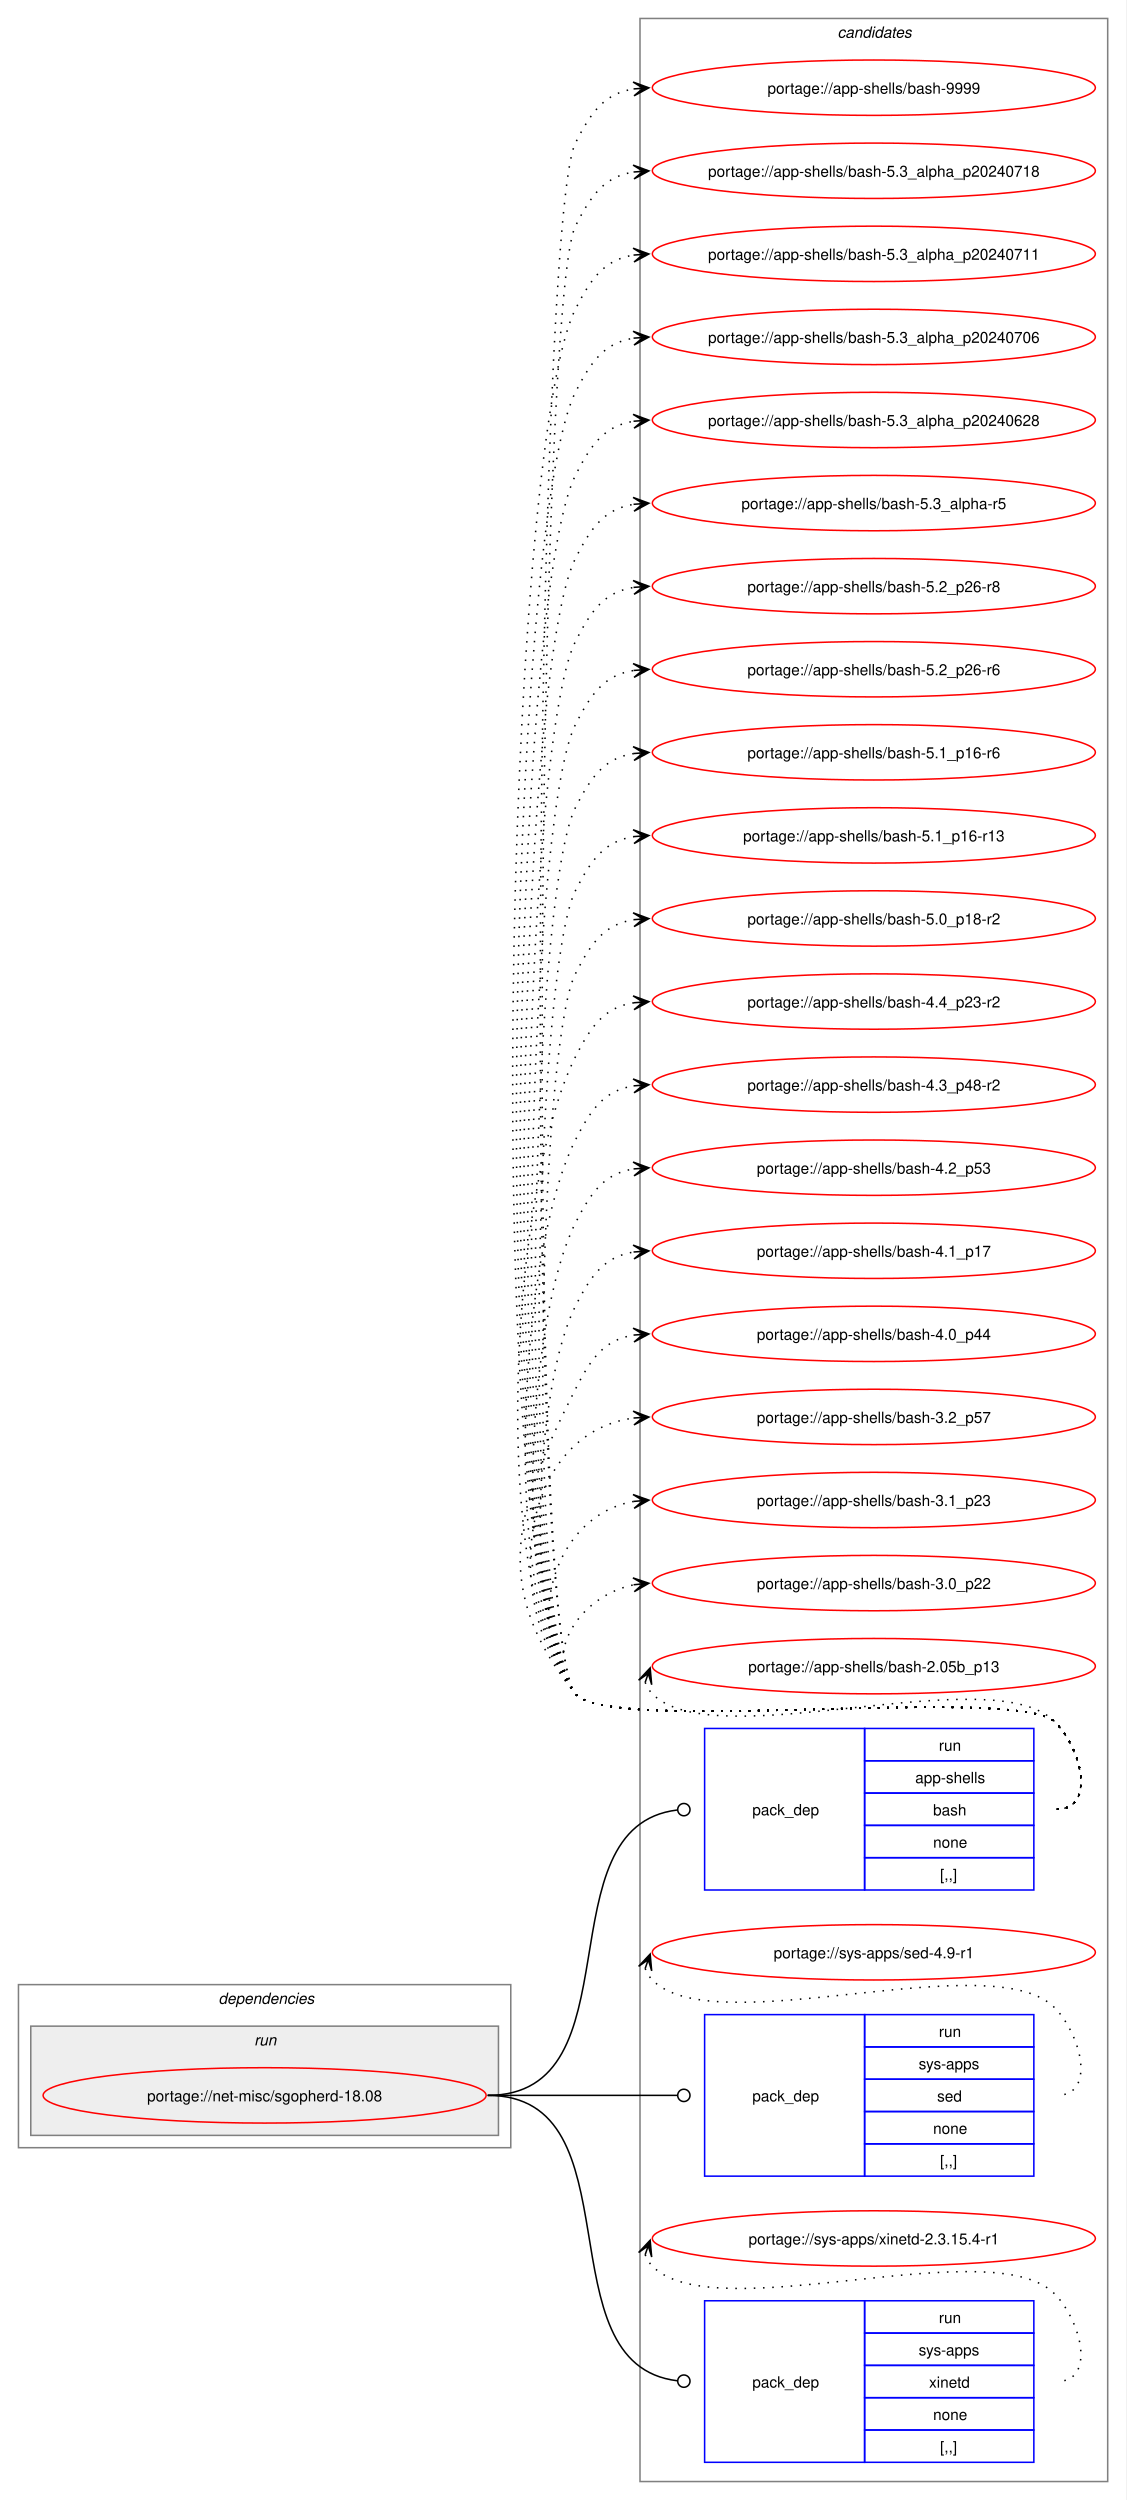
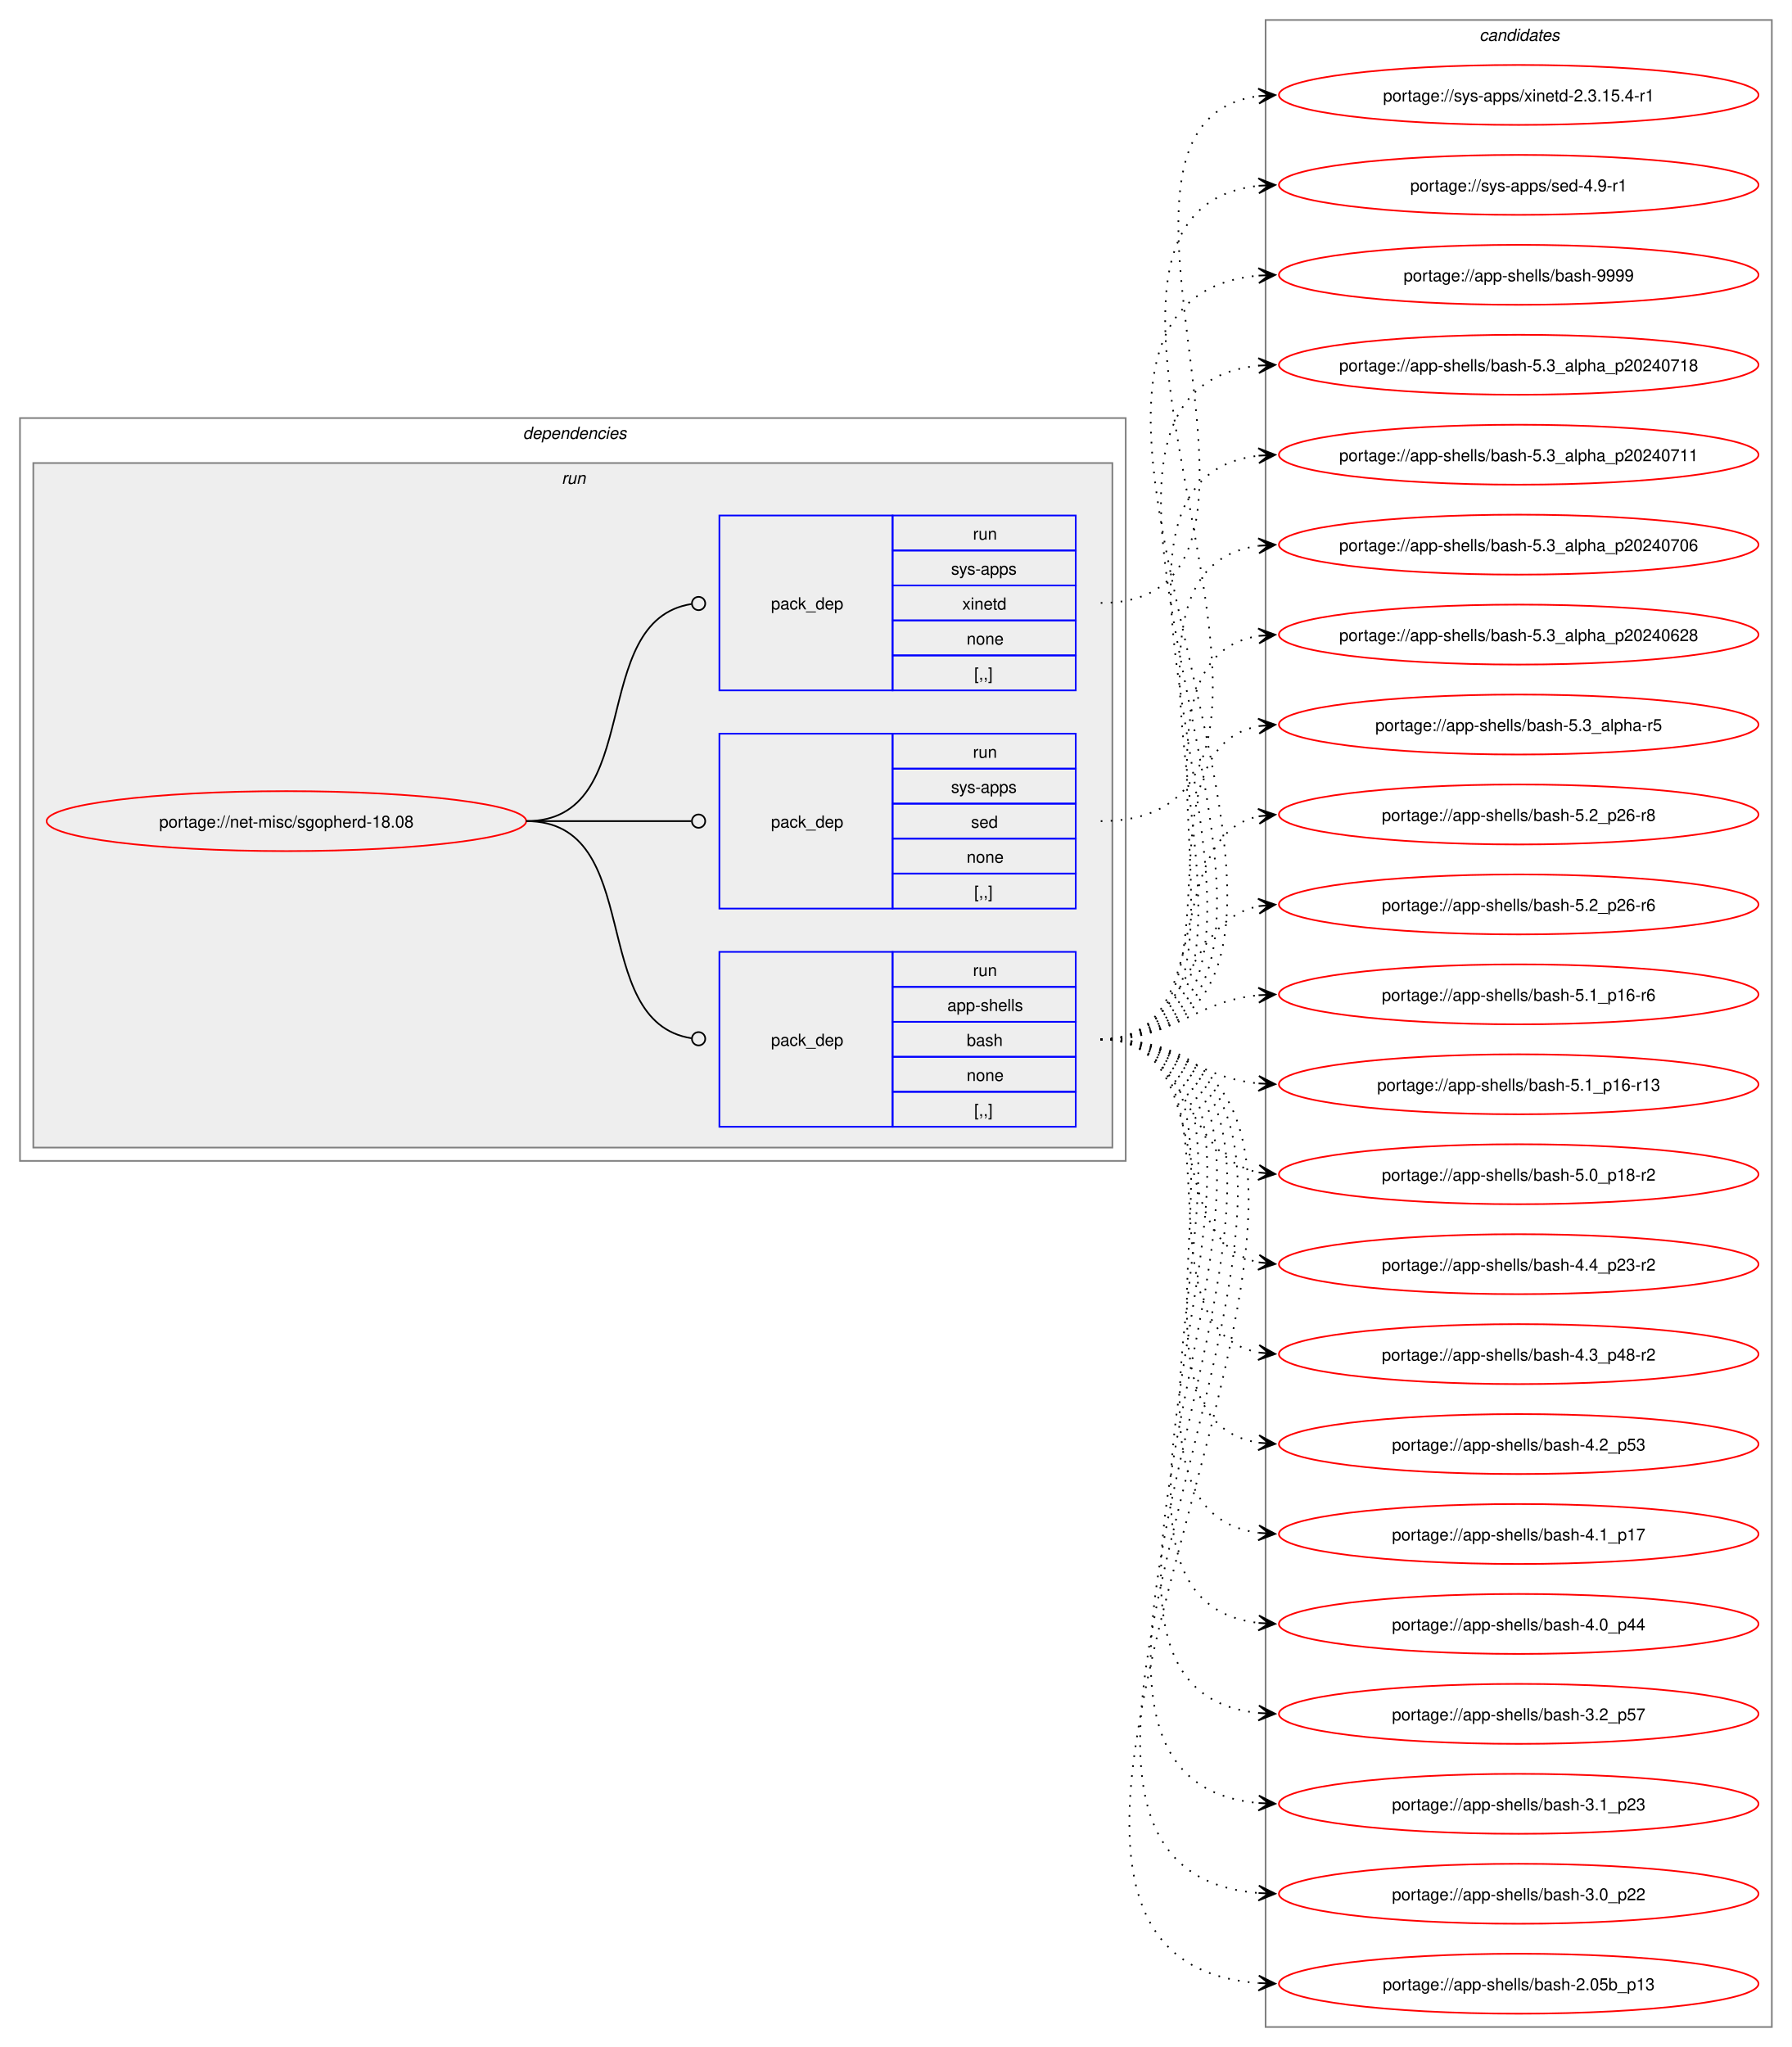
- <svg xmlns="http://www.w3.org/2000/svg" xmlns:xlink="http://www.w3.org/1999/xlink" width="732pt" height="1625pt" viewBox="0.00 0.00 732.00 1625.00">
-   <g id="graph0" class="graph" transform="scale(1 1) rotate(0) translate(4 1621)">
-     <polygon fill="white" stroke="none" points="-4,4 -4,-1621 728,-1621 728,4 -4,4" />
+ <svg xmlns="http://www.w3.org/2000/svg" xmlns:xlink="http://www.w3.org/1999/xlink" width="1076pt" height="1229pt" viewBox="0.00 0.00 1076.00 1229.00">
+   <g id="graph0" class="graph" transform="scale(1 1) rotate(0) translate(4 1225)">
+     <polygon fill="white" stroke="none" points="-4,4 -4,-1225 1072,-1225 1072,4 -4,4" />
+     <g id="clust2" class="cluster">
+       <polygon fill="none" stroke="gray" points="8,-528 8,-974 672,-974 672,-528 8,-528" />
+       <text text-anchor="start" x="310" y="-961.5" font-family="Helvetica,sans-Serif" font-style="italic" font-size="10.00">dependencies</text>
+     </g>
+     <g id="clust5" class="cluster">
+       <polygon fill="#eeeeee" stroke="gray" points="16,-536 16,-947 664,-947 664,-536 16,-536" />
+       <text text-anchor="start" x="333.25" y="-934.5" font-family="Helvetica,sans-Serif" font-style="italic" font-size="10.00">run</text>
+     </g>
    <g id="clust9" class="cluster">
-       <polygon fill="none" stroke="gray" points="412,-8 412,-1609 716,-1609 716,-8 412,-8" />
-       <text text-anchor="start" x="540.38" y="-1596.5" font-family="Helvetica,sans-Serif" font-style="italic" font-size="10.00">candidates</text>
-     </g>
-     <g id="clust2" class="cluster">
-       <polygon fill="none" stroke="gray" points="8,-225 8,-331 328,-331 328,-225 8,-225" />
-       <text text-anchor="start" x="138" y="-318.5" font-family="Helvetica,sans-Serif" font-style="italic" font-size="10.00">dependencies</text>
-     </g>
-     <g id="clust5" class="cluster">
-       <polygon fill="#eeeeee" stroke="gray" points="16,-233 16,-304 320,-304 320,-233 16,-233" />
-       <text text-anchor="start" x="161.25" y="-291.5" font-family="Helvetica,sans-Serif" font-style="italic" font-size="10.00">run</text>
+       <polygon fill="none" stroke="gray" points="756,-8 756,-1213 1060,-1213 1060,-8 756,-8" />
+       <text text-anchor="start" x="884.38" y="-1200.5" font-family="Helvetica,sans-Serif" font-style="italic" font-size="10.00">candidates</text>
    </g>
    <g id="node1" class="node">
      <g id="a_node1">
        <a xlink:href="../net-misc/sgopherd-18.08.svg" xlink:title="portage://net-misc/sgopherd-18.08">
-           <ellipse fill="none" stroke="red" cx="168" cy="-259" rx="144" ry="18" />
-           <text text-anchor="middle" x="168" y="-255.12" font-family="Helvetica,sans-Serif" font-size="10.00">portage://net-misc/sgopherd-18.08</text>
+           <ellipse fill="none" stroke="red" cx="168" cy="-732" rx="144" ry="18" />
+           <text text-anchor="middle" x="168" y="-728.12" font-family="Helvetica,sans-Serif" font-size="10.00">portage://net-misc/sgopherd-18.08</text>
        </a>
      </g>
    </g>
    <g id="node2" class="node">
-       <polygon fill="none" stroke="blue" points="454,-392.5 454,-497.5 558,-497.5 558,-392.5 454,-392.5" />
-       <text text-anchor="start" x="485" y="-441.12" font-family="Helvetica,sans-Serif" font-size="10.00">pack_dep</text>
-       <polygon fill="none" stroke="blue" points="558,-476.5 558,-497.5 668,-497.5 668,-476.5 558,-476.5" />
-       <text text-anchor="start" x="606.25" y="-483" font-family="Helvetica,sans-Serif" font-size="10.00">run</text>
-       <polygon fill="none" stroke="blue" points="558,-455.5 558,-476.5 668,-476.5 668,-455.5 558,-455.5" />
-       <text text-anchor="start" x="590.88" y="-462" font-family="Helvetica,sans-Serif" font-size="10.00">app-shells</text>
-       <polygon fill="none" stroke="blue" points="558,-434.5 558,-455.5 668,-455.5 668,-434.5 558,-434.5" />
-       <text text-anchor="start" x="602.5" y="-441" font-family="Helvetica,sans-Serif" font-size="10.00">bash</text>
-       <polygon fill="none" stroke="blue" points="558,-413.5 558,-434.5 668,-434.5 668,-413.5 558,-413.5" />
-       <text text-anchor="start" x="602.5" y="-420" font-family="Helvetica,sans-Serif" font-size="10.00">none</text>
-       <polygon fill="none" stroke="blue" points="558,-392.5 558,-413.5 668,-413.5 668,-392.5 558,-392.5" />
-       <text text-anchor="start" x="607" y="-399" font-family="Helvetica,sans-Serif" font-size="10.00">[,,]</text>
+       <polygon fill="none" stroke="blue" points="428,-548.5 428,-653.5 532,-653.5 532,-548.5 428,-548.5" />
+       <text text-anchor="start" x="459" y="-597.12" font-family="Helvetica,sans-Serif" font-size="10.00">pack_dep</text>
+       <polygon fill="none" stroke="blue" points="532,-632.5 532,-653.5 642,-653.5 642,-632.5 532,-632.5" />
+       <text text-anchor="start" x="580.25" y="-639" font-family="Helvetica,sans-Serif" font-size="10.00">run</text>
+       <polygon fill="none" stroke="blue" points="532,-611.5 532,-632.5 642,-632.5 642,-611.5 532,-611.5" />
+       <text text-anchor="start" x="564.88" y="-618" font-family="Helvetica,sans-Serif" font-size="10.00">app-shells</text>
+       <polygon fill="none" stroke="blue" points="532,-590.5 532,-611.5 642,-611.5 642,-590.5 532,-590.5" />
+       <text text-anchor="start" x="576.5" y="-597" font-family="Helvetica,sans-Serif" font-size="10.00">bash</text>
+       <polygon fill="none" stroke="blue" points="532,-569.5 532,-590.5 642,-590.5 642,-569.5 532,-569.5" />
+       <text text-anchor="start" x="576.5" y="-576" font-family="Helvetica,sans-Serif" font-size="10.00">none</text>
+       <polygon fill="none" stroke="blue" points="532,-548.5 532,-569.5 642,-569.5 642,-548.5 532,-548.5" />
+       <text text-anchor="start" x="581" y="-555" font-family="Helvetica,sans-Serif" font-size="10.00">[,,]</text>
    </g>
    <g id="edge1" class="edge">
-       <path fill="none" stroke="black" d="M313,-259C411.3,-259 347.76,-433.91 436.26,-444.5" />
-       <ellipse fill="none" stroke="black" cx="440.51" cy="-444.74" rx="4" ry="4" />
+       <path fill="none" stroke="black" d="M312,-732C384.36,-732 347.86,-611.53 411.3,-601.64" />
+       <ellipse fill="none" stroke="black" cx="415.51" cy="-601.33" rx="4" ry="4" />
    </g>
    <g id="node3" class="node">
-       <polygon fill="none" stroke="blue" points="454,-206.5 454,-311.5 558,-311.5 558,-206.5 454,-206.5" />
-       <text text-anchor="start" x="485" y="-255.12" font-family="Helvetica,sans-Serif" font-size="10.00">pack_dep</text>
-       <polygon fill="none" stroke="blue" points="558,-290.5 558,-311.5 668,-311.5 668,-290.5 558,-290.5" />
-       <text text-anchor="start" x="606.25" y="-297" font-family="Helvetica,sans-Serif" font-size="10.00">run</text>
-       <polygon fill="none" stroke="blue" points="558,-269.5 558,-290.5 668,-290.5 668,-269.5 558,-269.5" />
-       <text text-anchor="start" x="593.12" y="-276" font-family="Helvetica,sans-Serif" font-size="10.00">sys-apps</text>
-       <polygon fill="none" stroke="blue" points="558,-248.5 558,-269.5 668,-269.5 668,-248.5 558,-248.5" />
-       <text text-anchor="start" x="605.12" y="-255" font-family="Helvetica,sans-Serif" font-size="10.00">sed</text>
-       <polygon fill="none" stroke="blue" points="558,-227.5 558,-248.5 668,-248.5 668,-227.5 558,-227.5" />
-       <text text-anchor="start" x="602.5" y="-234" font-family="Helvetica,sans-Serif" font-size="10.00">none</text>
-       <polygon fill="none" stroke="blue" points="558,-206.5 558,-227.5 668,-227.5 668,-206.5 558,-206.5" />
-       <text text-anchor="start" x="607" y="-213" font-family="Helvetica,sans-Serif" font-size="10.00">[,,]</text>
+       <polygon fill="none" stroke="blue" points="428,-679.5 428,-784.5 532,-784.5 532,-679.5 428,-679.5" />
+       <text text-anchor="start" x="459" y="-728.12" font-family="Helvetica,sans-Serif" font-size="10.00">pack_dep</text>
+       <polygon fill="none" stroke="blue" points="532,-763.5 532,-784.5 642,-784.5 642,-763.5 532,-763.5" />
+       <text text-anchor="start" x="580.25" y="-770" font-family="Helvetica,sans-Serif" font-size="10.00">run</text>
+       <polygon fill="none" stroke="blue" points="532,-742.5 532,-763.5 642,-763.5 642,-742.5 532,-742.5" />
+       <text text-anchor="start" x="567.12" y="-749" font-family="Helvetica,sans-Serif" font-size="10.00">sys-apps</text>
+       <polygon fill="none" stroke="blue" points="532,-721.5 532,-742.5 642,-742.5 642,-721.5 532,-721.5" />
+       <text text-anchor="start" x="579.12" y="-728" font-family="Helvetica,sans-Serif" font-size="10.00">sed</text>
+       <polygon fill="none" stroke="blue" points="532,-700.5 532,-721.5 642,-721.5 642,-700.5 532,-700.5" />
+       <text text-anchor="start" x="576.5" y="-707" font-family="Helvetica,sans-Serif" font-size="10.00">none</text>
+       <polygon fill="none" stroke="blue" points="532,-679.5 532,-700.5 642,-700.5 642,-679.5 532,-679.5" />
+       <text text-anchor="start" x="581" y="-686" font-family="Helvetica,sans-Serif" font-size="10.00">[,,]</text>
    </g>
    <g id="edge2" class="edge">
-       <path fill="none" stroke="black" d="M313,-259C368.57,-259 384.66,-259 436.07,-259" />
-       <ellipse fill="none" stroke="black" cx="440.5" cy="-259" rx="4" ry="4" />
+       <path fill="none" stroke="black" d="M312,-732C356.91,-732 370.3,-732 411.15,-732" />
+       <ellipse fill="none" stroke="black" cx="415.5" cy="-732" rx="4" ry="4" />
    </g>
    <g id="node4" class="node">
-       <polygon fill="none" stroke="blue" points="454,-20.5 454,-125.5 558,-125.5 558,-20.5 454,-20.5" />
-       <text text-anchor="start" x="485" y="-69.12" font-family="Helvetica,sans-Serif" font-size="10.00">pack_dep</text>
-       <polygon fill="none" stroke="blue" points="558,-104.5 558,-125.5 668,-125.5 668,-104.5 558,-104.5" />
-       <text text-anchor="start" x="606.25" y="-111" font-family="Helvetica,sans-Serif" font-size="10.00">run</text>
-       <polygon fill="none" stroke="blue" points="558,-83.5 558,-104.5 668,-104.5 668,-83.5 558,-83.5" />
-       <text text-anchor="start" x="593.12" y="-90" font-family="Helvetica,sans-Serif" font-size="10.00">sys-apps</text>
-       <polygon fill="none" stroke="blue" points="558,-62.5 558,-83.5 668,-83.5 668,-62.5 558,-62.5" />
-       <text text-anchor="start" x="599.88" y="-69" font-family="Helvetica,sans-Serif" font-size="10.00">xinetd</text>
-       <polygon fill="none" stroke="blue" points="558,-41.5 558,-62.5 668,-62.5 668,-41.5 558,-41.5" />
-       <text text-anchor="start" x="602.5" y="-48" font-family="Helvetica,sans-Serif" font-size="10.00">none</text>
-       <polygon fill="none" stroke="blue" points="558,-20.5 558,-41.5 668,-41.5 668,-20.5 558,-20.5" />
-       <text text-anchor="start" x="607" y="-27" font-family="Helvetica,sans-Serif" font-size="10.00">[,,]</text>
+       <polygon fill="none" stroke="blue" points="428,-810.5 428,-915.5 532,-915.5 532,-810.5 428,-810.5" />
+       <text text-anchor="start" x="459" y="-859.12" font-family="Helvetica,sans-Serif" font-size="10.00">pack_dep</text>
+       <polygon fill="none" stroke="blue" points="532,-894.5 532,-915.5 642,-915.5 642,-894.5 532,-894.5" />
+       <text text-anchor="start" x="580.25" y="-901" font-family="Helvetica,sans-Serif" font-size="10.00">run</text>
+       <polygon fill="none" stroke="blue" points="532,-873.5 532,-894.5 642,-894.5 642,-873.5 532,-873.5" />
+       <text text-anchor="start" x="567.12" y="-880" font-family="Helvetica,sans-Serif" font-size="10.00">sys-apps</text>
+       <polygon fill="none" stroke="blue" points="532,-852.5 532,-873.5 642,-873.5 642,-852.5 532,-852.5" />
+       <text text-anchor="start" x="573.88" y="-859" font-family="Helvetica,sans-Serif" font-size="10.00">xinetd</text>
+       <polygon fill="none" stroke="blue" points="532,-831.5 532,-852.5 642,-852.5 642,-831.5 532,-831.5" />
+       <text text-anchor="start" x="576.5" y="-838" font-family="Helvetica,sans-Serif" font-size="10.00">none</text>
+       <polygon fill="none" stroke="blue" points="532,-810.5 532,-831.5 642,-831.5 642,-810.5 532,-810.5" />
+       <text text-anchor="start" x="581" y="-817" font-family="Helvetica,sans-Serif" font-size="10.00">[,,]</text>
    </g>
    <g id="edge3" class="edge">
-       <path fill="none" stroke="black" d="M313,-259C411.3,-259 347.76,-84.09 436.26,-73.5" />
-       <ellipse fill="none" stroke="black" cx="440.51" cy="-73.26" rx="4" ry="4" />
+       <path fill="none" stroke="black" d="M312,-732C384.36,-732 347.86,-852.47 411.3,-862.36" />
+       <ellipse fill="none" stroke="black" cx="415.51" cy="-862.67" rx="4" ry="4" />
    </g>
    <g id="node5" class="node">
      <g id="a_node5">
        <a xlink:href="../app-shells/bash-9999.svg" xlink:title="portage://app-shells/bash-9999">
-           <ellipse fill="none" stroke="red" cx="564" cy="-1564" rx="144" ry="18" />
-           <text text-anchor="middle" x="564" y="-1560.12" font-family="Helvetica,sans-Serif" font-size="10.00">portage://app-shells/bash-9999</text>
+           <ellipse fill="none" stroke="red" cx="908" cy="-1060" rx="144" ry="18" />
+           <text text-anchor="middle" x="908" y="-1056.12" font-family="Helvetica,sans-Serif" font-size="10.00">portage://app-shells/bash-9999</text>
        </a>
      </g>
    </g>
    <g id="edge4" class="edge">
-       <path fill="none" stroke="black" stroke-dasharray="1,5" d="M683,-445C708.12,-445 699.6,-483.59 682,-501.5 657.66,-526.27 391.83,-492.99 370,-520 334.79,-563.55 344.71,-1478.04 370,-1528 380.39,-1548.53 389.02,-1560.2 408.04,-1563.21" />
-       <polygon fill="black" stroke="black" points="417.78,-1563.91 407.49,-1567.68 414.01,-1563.64 407.81,-1563.2 407.81,-1563.2 407.81,-1563.2 414.01,-1563.64 408.13,-1558.71 417.78,-1563.91" />
+       <path fill="none" stroke="black" stroke-dasharray="1,5" d="M657,-601C862.48,-601 565.06,-1043.12 751.88,-1059.53" />
+       <polygon fill="black" stroke="black" points="761.78,-1059.95 751.6,-1064.02 758,-1059.79 751.79,-1059.53 751.79,-1059.53 751.79,-1059.53 758,-1059.79 751.98,-1055.03 761.78,-1059.95" />
    </g>
    <g id="node6" class="node">
      <g id="a_node6">
        <a xlink:href="../app-shells/bash-5.3_alpha_p20240718.svg" xlink:title="portage://app-shells/bash-5.3_alpha_p20240718">
-           <ellipse fill="none" stroke="red" cx="564" cy="-1510" rx="144" ry="18" />
-           <text text-anchor="middle" x="564" y="-1506.12" font-family="Helvetica,sans-Serif" font-size="10.00">portage://app-shells/bash-5.3_alpha_p20240718</text>
+           <ellipse fill="none" stroke="red" cx="908" cy="-1006" rx="144" ry="18" />
+           <text text-anchor="middle" x="908" y="-1002.12" font-family="Helvetica,sans-Serif" font-size="10.00">portage://app-shells/bash-5.3_alpha_p20240718</text>
        </a>
      </g>
    </g>
    <g id="edge5" class="edge">
-       <path fill="none" stroke="black" stroke-dasharray="1,5" d="M683,-445C708.12,-445 699.6,-483.59 682,-501.5 657.66,-526.27 391.83,-492.99 370,-520 336.68,-561.22 346.06,-1426.71 370,-1474 380.39,-1494.53 389.02,-1506.2 408.04,-1509.21" />
-       <polygon fill="black" stroke="black" points="417.78,-1509.91 407.49,-1513.68 414.01,-1509.64 407.81,-1509.2 407.81,-1509.2 407.81,-1509.2 414.01,-1509.64 408.13,-1504.71 417.78,-1509.91" />
+       <path fill="none" stroke="black" stroke-dasharray="1,5" d="M657,-601C839.25,-601 587.66,-989.56 752.12,-1005.5" />
+       <polygon fill="black" stroke="black" points="761.78,-1005.94 751.59,-1009.98 758.01,-1005.77 751.79,-1005.48 751.79,-1005.48 751.79,-1005.48 758.01,-1005.77 752,-1000.99 761.78,-1005.94" />
    </g>
    <g id="node7" class="node">
      <g id="a_node7">
        <a xlink:href="../app-shells/bash-5.3_alpha_p20240711.svg" xlink:title="portage://app-shells/bash-5.3_alpha_p20240711">
-           <ellipse fill="none" stroke="red" cx="564" cy="-1456" rx="144" ry="18" />
-           <text text-anchor="middle" x="564" y="-1452.12" font-family="Helvetica,sans-Serif" font-size="10.00">portage://app-shells/bash-5.3_alpha_p20240711</text>
+           <ellipse fill="none" stroke="red" cx="908" cy="-952" rx="144" ry="18" />
+           <text text-anchor="middle" x="908" y="-948.12" font-family="Helvetica,sans-Serif" font-size="10.00">portage://app-shells/bash-5.3_alpha_p20240711</text>
        </a>
      </g>
    </g>
    <g id="edge6" class="edge">
-       <path fill="none" stroke="black" stroke-dasharray="1,5" d="M683,-445C708.12,-445 699.6,-483.59 682,-501.5 657.66,-526.27 391.83,-492.99 370,-520 307.13,-597.77 324.84,-1330.78 370,-1420 380.39,-1440.53 389.02,-1452.2 408.04,-1455.21" />
-       <polygon fill="black" stroke="black" points="417.78,-1455.91 407.49,-1459.68 414.01,-1455.64 407.81,-1455.2 407.81,-1455.2 407.81,-1455.2 414.01,-1455.64 408.13,-1450.71 417.78,-1455.91" />
+       <path fill="none" stroke="black" stroke-dasharray="1,5" d="M657,-601C816.14,-601 610.14,-935.74 752.16,-951.43" />
+       <polygon fill="black" stroke="black" points="761.78,-951.94 751.56,-955.91 758.01,-951.74 751.8,-951.41 751.8,-951.41 751.8,-951.41 758.01,-951.74 752.03,-946.92 761.78,-951.94" />
    </g>
    <g id="node8" class="node">
      <g id="a_node8">
        <a xlink:href="../app-shells/bash-5.3_alpha_p20240706.svg" xlink:title="portage://app-shells/bash-5.3_alpha_p20240706">
-           <ellipse fill="none" stroke="red" cx="564" cy="-1402" rx="144" ry="18" />
-           <text text-anchor="middle" x="564" y="-1398.12" font-family="Helvetica,sans-Serif" font-size="10.00">portage://app-shells/bash-5.3_alpha_p20240706</text>
+           <ellipse fill="none" stroke="red" cx="908" cy="-898" rx="144" ry="18" />
+           <text text-anchor="middle" x="908" y="-894.12" font-family="Helvetica,sans-Serif" font-size="10.00">portage://app-shells/bash-5.3_alpha_p20240706</text>
        </a>
      </g>
    </g>
    <g id="edge7" class="edge">
-       <path fill="none" stroke="black" stroke-dasharray="1,5" d="M683,-445C708.12,-445 699.6,-483.59 682,-501.5 657.66,-526.27 391.83,-492.99 370,-520 310.9,-593.1 327.55,-1282.13 370,-1366 380.39,-1386.53 389.02,-1398.2 408.04,-1401.21" />
-       <polygon fill="black" stroke="black" points="417.78,-1401.91 407.49,-1405.68 414.01,-1401.64 407.81,-1401.2 407.81,-1401.2 407.81,-1401.2 414.01,-1401.64 408.13,-1396.71 417.78,-1401.91" />
+       <path fill="none" stroke="black" stroke-dasharray="1,5" d="M657,-601C793.19,-601 632.47,-881.42 751.83,-897.3" />
+       <polygon fill="black" stroke="black" points="761.78,-897.92 751.52,-901.79 758.01,-897.69 751.8,-897.3 751.8,-897.3 751.8,-897.3 758.01,-897.69 752.09,-892.81 761.78,-897.92" />
    </g>
    <g id="node9" class="node">
      <g id="a_node9">
        <a xlink:href="../app-shells/bash-5.3_alpha_p20240628.svg" xlink:title="portage://app-shells/bash-5.3_alpha_p20240628">
-           <ellipse fill="none" stroke="red" cx="564" cy="-1348" rx="144" ry="18" />
-           <text text-anchor="middle" x="564" y="-1344.12" font-family="Helvetica,sans-Serif" font-size="10.00">portage://app-shells/bash-5.3_alpha_p20240628</text>
+           <ellipse fill="none" stroke="red" cx="908" cy="-844" rx="144" ry="18" />
+           <text text-anchor="middle" x="908" y="-840.12" font-family="Helvetica,sans-Serif" font-size="10.00">portage://app-shells/bash-5.3_alpha_p20240628</text>
        </a>
      </g>
    </g>
    <g id="edge8" class="edge">
-       <path fill="none" stroke="black" stroke-dasharray="1,5" d="M683,-445C708.12,-445 699.6,-483.59 682,-501.5 657.66,-526.27 391.83,-492.99 370,-520 314.68,-588.43 330.26,-1233.49 370,-1312 380.39,-1332.53 389.02,-1344.2 408.04,-1347.21" />
-       <polygon fill="black" stroke="black" points="417.78,-1347.91 407.49,-1351.68 414.01,-1347.64 407.81,-1347.2 407.81,-1347.2 407.81,-1347.2 414.01,-1347.64 408.13,-1342.71 417.78,-1347.91" />
+       <path fill="none" stroke="black" stroke-dasharray="1,5" d="M657,-601C770.92,-601 653.51,-828.13 752.06,-843.21" />
+       <polygon fill="black" stroke="black" points="761.78,-843.91 751.49,-847.68 758.01,-843.64 751.81,-843.2 751.81,-843.2 751.81,-843.2 758.01,-843.64 752.13,-838.71 761.78,-843.91" />
    </g>
    <g id="node10" class="node">
      <g id="a_node10">
        <a xlink:href="../app-shells/bash-5.3_alpha-r5.svg" xlink:title="portage://app-shells/bash-5.3_alpha-r5">
-           <ellipse fill="none" stroke="red" cx="564" cy="-1294" rx="144" ry="18" />
-           <text text-anchor="middle" x="564" y="-1290.12" font-family="Helvetica,sans-Serif" font-size="10.00">portage://app-shells/bash-5.3_alpha-r5</text>
+           <ellipse fill="none" stroke="red" cx="908" cy="-790" rx="144" ry="18" />
+           <text text-anchor="middle" x="908" y="-786.12" font-family="Helvetica,sans-Serif" font-size="10.00">portage://app-shells/bash-5.3_alpha-r5</text>
        </a>
      </g>
    </g>
    <g id="edge9" class="edge">
-       <path fill="none" stroke="black" stroke-dasharray="1,5" d="M683,-445C708.12,-445 699.6,-483.59 682,-501.5 657.66,-526.27 391.83,-492.99 370,-520 318.45,-583.77 332.97,-1184.84 370,-1258 380.39,-1278.53 389.02,-1290.2 408.04,-1293.21" />
-       <polygon fill="black" stroke="black" points="417.78,-1293.91 407.49,-1297.68 414.01,-1293.64 407.81,-1293.2 407.81,-1293.2 407.81,-1293.2 414.01,-1293.64 408.13,-1288.71 417.78,-1293.91" />
+       <path fill="none" stroke="black" stroke-dasharray="1,5" d="M657,-601C749.36,-601 673.49,-774.81 752.05,-789.07" />
+       <polygon fill="black" stroke="black" points="761.79,-789.9 751.44,-793.54 758.02,-789.58 751.82,-789.05 751.82,-789.05 751.82,-789.05 758.02,-789.58 752.2,-784.57 761.79,-789.9" />
    </g>
    <g id="node11" class="node">
      <g id="a_node11">
        <a xlink:href="../app-shells/bash-5.2_p26-r8.svg" xlink:title="portage://app-shells/bash-5.2_p26-r8">
-           <ellipse fill="none" stroke="red" cx="564" cy="-1240" rx="144" ry="18" />
-           <text text-anchor="middle" x="564" y="-1236.12" font-family="Helvetica,sans-Serif" font-size="10.00">portage://app-shells/bash-5.2_p26-r8</text>
+           <ellipse fill="none" stroke="red" cx="908" cy="-736" rx="144" ry="18" />
+           <text text-anchor="middle" x="908" y="-732.12" font-family="Helvetica,sans-Serif" font-size="10.00">portage://app-shells/bash-5.2_p26-r8</text>
        </a>
      </g>
    </g>
    <g id="edge10" class="edge">
-       <path fill="none" stroke="black" stroke-dasharray="1,5" d="M683,-445C708.12,-445 699.6,-483.59 682,-501.5 657.66,-526.27 391.83,-492.99 370,-520 322.22,-579.1 335.68,-1136.19 370,-1204 380.39,-1224.53 389.02,-1236.2 408.04,-1239.21" />
-       <polygon fill="black" stroke="black" points="417.78,-1239.91 407.49,-1243.68 414.01,-1239.64 407.81,-1239.2 407.81,-1239.2 407.81,-1239.2 414.01,-1239.64 408.13,-1234.71 417.78,-1239.91" />
+       <path fill="none" stroke="black" stroke-dasharray="1,5" d="M657,-601C729.26,-601 691.28,-722.14 751.92,-734.91" />
+       <polygon fill="black" stroke="black" points="761.79,-735.88 751.4,-739.38 758.02,-735.51 751.84,-734.9 751.84,-734.9 751.84,-734.9 758.02,-735.51 752.27,-730.43 761.79,-735.88" />
    </g>
    <g id="node12" class="node">
      <g id="a_node12">
        <a xlink:href="../app-shells/bash-5.2_p26-r6.svg" xlink:title="portage://app-shells/bash-5.2_p26-r6">
-           <ellipse fill="none" stroke="red" cx="564" cy="-1186" rx="144" ry="18" />
-           <text text-anchor="middle" x="564" y="-1182.12" font-family="Helvetica,sans-Serif" font-size="10.00">portage://app-shells/bash-5.2_p26-r6</text>
+           <ellipse fill="none" stroke="red" cx="908" cy="-682" rx="144" ry="18" />
+           <text text-anchor="middle" x="908" y="-678.12" font-family="Helvetica,sans-Serif" font-size="10.00">portage://app-shells/bash-5.2_p26-r6</text>
        </a>
      </g>
    </g>
    <g id="edge11" class="edge">
-       <path fill="none" stroke="black" stroke-dasharray="1,5" d="M683,-445C708.12,-445 699.6,-483.59 682,-501.5 657.66,-526.27 391.83,-492.99 370,-520 325.99,-574.44 338.39,-1087.55 370,-1150 380.39,-1170.53 389.02,-1182.2 408.04,-1185.21" />
-       <polygon fill="black" stroke="black" points="417.78,-1185.91 407.49,-1189.68 414.01,-1185.64 407.81,-1185.2 407.81,-1185.2 407.81,-1185.2 414.01,-1185.64 408.13,-1180.71 417.78,-1185.91" />
+       <path fill="none" stroke="black" stroke-dasharray="1,5" d="M657,-601C712.35,-601 705.06,-671.6 752.1,-680.98" />
+       <polygon fill="black" stroke="black" points="761.79,-681.89 751.41,-685.43 758.02,-681.53 751.83,-680.95 751.83,-680.95 751.83,-680.95 758.02,-681.53 752.25,-676.47 761.79,-681.89" />
    </g>
    <g id="node13" class="node">
      <g id="a_node13">
        <a xlink:href="../app-shells/bash-5.1_p16-r6.svg" xlink:title="portage://app-shells/bash-5.1_p16-r6">
-           <ellipse fill="none" stroke="red" cx="564" cy="-1132" rx="144" ry="18" />
-           <text text-anchor="middle" x="564" y="-1128.12" font-family="Helvetica,sans-Serif" font-size="10.00">portage://app-shells/bash-5.1_p16-r6</text>
+           <ellipse fill="none" stroke="red" cx="908" cy="-628" rx="144" ry="18" />
+           <text text-anchor="middle" x="908" y="-624.12" font-family="Helvetica,sans-Serif" font-size="10.00">portage://app-shells/bash-5.1_p16-r6</text>
        </a>
      </g>
    </g>
    <g id="edge12" class="edge">
-       <path fill="none" stroke="black" stroke-dasharray="1,5" d="M683,-445C708.12,-445 699.6,-483.59 682,-501.5 657.66,-526.27 391.83,-492.99 370,-520 329.76,-569.77 341.1,-1038.9 370,-1096 380.39,-1116.53 389.02,-1128.2 408.04,-1131.21" />
-       <polygon fill="black" stroke="black" points="417.78,-1131.91 407.49,-1135.68 414.01,-1131.64 407.81,-1131.2 407.81,-1131.2 407.81,-1131.2 414.01,-1131.64 408.13,-1126.71 417.78,-1131.91" />
+       <path fill="none" stroke="black" stroke-dasharray="1,5" d="M657,-601C701.63,-601 712.68,-623.75 751.8,-627.48" />
+       <polygon fill="black" stroke="black" points="761.78,-627.94 751.59,-631.98 758.01,-627.77 751.79,-627.48 751.79,-627.48 751.79,-627.48 758.01,-627.77 752,-622.99 761.78,-627.94" />
    </g>
    <g id="node14" class="node">
      <g id="a_node14">
        <a xlink:href="../app-shells/bash-5.1_p16-r13.svg" xlink:title="portage://app-shells/bash-5.1_p16-r13">
-           <ellipse fill="none" stroke="red" cx="564" cy="-1078" rx="144" ry="18" />
-           <text text-anchor="middle" x="564" y="-1074.12" font-family="Helvetica,sans-Serif" font-size="10.00">portage://app-shells/bash-5.1_p16-r13</text>
+           <ellipse fill="none" stroke="red" cx="908" cy="-574" rx="144" ry="18" />
+           <text text-anchor="middle" x="908" y="-570.12" font-family="Helvetica,sans-Serif" font-size="10.00">portage://app-shells/bash-5.1_p16-r13</text>
        </a>
      </g>
    </g>
    <g id="edge13" class="edge">
-       <path fill="none" stroke="black" stroke-dasharray="1,5" d="M683,-445C708.12,-445 699.6,-483.59 682,-501.5 657.66,-526.27 391.83,-492.99 370,-520 333.54,-565.1 343.81,-990.25 370,-1042 380.39,-1062.53 389.02,-1074.2 408.04,-1077.21" />
-       <polygon fill="black" stroke="black" points="417.78,-1077.91 407.49,-1081.68 414.01,-1077.64 407.81,-1077.2 407.81,-1077.2 407.81,-1077.2 414.01,-1077.64 408.13,-1072.71 417.78,-1077.91" />
+       <path fill="none" stroke="black" stroke-dasharray="1,5" d="M657,-601C701.63,-601 712.68,-578.25 751.8,-574.52" />
+       <polygon fill="black" stroke="black" points="761.78,-574.06 752,-579.01 758.01,-574.23 751.79,-574.52 751.79,-574.52 751.79,-574.52 758.01,-574.23 751.59,-570.02 761.78,-574.06" />
    </g>
    <g id="node15" class="node">
      <g id="a_node15">
        <a xlink:href="../app-shells/bash-5.0_p18-r2.svg" xlink:title="portage://app-shells/bash-5.0_p18-r2">
-           <ellipse fill="none" stroke="red" cx="564" cy="-1024" rx="144" ry="18" />
-           <text text-anchor="middle" x="564" y="-1020.12" font-family="Helvetica,sans-Serif" font-size="10.00">portage://app-shells/bash-5.0_p18-r2</text>
+           <ellipse fill="none" stroke="red" cx="908" cy="-520" rx="144" ry="18" />
+           <text text-anchor="middle" x="908" y="-516.12" font-family="Helvetica,sans-Serif" font-size="10.00">portage://app-shells/bash-5.0_p18-r2</text>
        </a>
      </g>
    </g>
    <g id="edge14" class="edge">
-       <path fill="none" stroke="black" stroke-dasharray="1,5" d="M683,-445C708.12,-445 699.6,-483.59 682,-501.5 657.66,-526.27 391.83,-492.99 370,-520 337.31,-560.44 346.52,-941.61 370,-988 380.39,-1008.53 389.02,-1020.2 408.04,-1023.21" />
-       <polygon fill="black" stroke="black" points="417.78,-1023.91 407.49,-1027.68 414.01,-1023.64 407.81,-1023.2 407.81,-1023.2 407.81,-1023.2 414.01,-1023.64 408.13,-1018.71 417.78,-1023.91" />
+       <path fill="none" stroke="black" stroke-dasharray="1,5" d="M657,-601C712.35,-601 705.06,-530.4 752.1,-521.02" />
+       <polygon fill="black" stroke="black" points="761.79,-520.11 752.25,-525.53 758.02,-520.47 751.83,-521.05 751.83,-521.05 751.83,-521.05 758.02,-520.47 751.41,-516.57 761.79,-520.11" />
    </g>
    <g id="node16" class="node">
      <g id="a_node16">
        <a xlink:href="../app-shells/bash-4.4_p23-r2.svg" xlink:title="portage://app-shells/bash-4.4_p23-r2">
-           <ellipse fill="none" stroke="red" cx="564" cy="-970" rx="144" ry="18" />
-           <text text-anchor="middle" x="564" y="-966.12" font-family="Helvetica,sans-Serif" font-size="10.00">portage://app-shells/bash-4.4_p23-r2</text>
+           <ellipse fill="none" stroke="red" cx="908" cy="-466" rx="144" ry="18" />
+           <text text-anchor="middle" x="908" y="-462.12" font-family="Helvetica,sans-Serif" font-size="10.00">portage://app-shells/bash-4.4_p23-r2</text>
        </a>
      </g>
    </g>
    <g id="edge15" class="edge">
-       <path fill="none" stroke="black" stroke-dasharray="1,5" d="M683,-445C708.12,-445 699.6,-483.59 682,-501.5 657.66,-526.27 391.83,-492.99 370,-520 312.16,-591.55 328.45,-851.92 370,-934 380.39,-954.53 389.02,-966.2 408.04,-969.21" />
-       <polygon fill="black" stroke="black" points="417.78,-969.91 407.49,-973.68 414.01,-969.64 407.81,-969.2 407.81,-969.2 407.81,-969.2 414.01,-969.64 408.13,-964.71 417.78,-969.91" />
+       <path fill="none" stroke="black" stroke-dasharray="1,5" d="M657,-601C729.26,-601 691.28,-479.86 751.92,-467.09" />
+       <polygon fill="black" stroke="black" points="761.79,-466.12 752.27,-471.57 758.02,-466.49 751.84,-467.1 751.84,-467.1 751.84,-467.1 758.02,-466.49 751.4,-462.62 761.79,-466.12" />
    </g>
    <g id="node17" class="node">
      <g id="a_node17">
        <a xlink:href="../app-shells/bash-4.3_p48-r2.svg" xlink:title="portage://app-shells/bash-4.3_p48-r2">
-           <ellipse fill="none" stroke="red" cx="564" cy="-916" rx="144" ry="18" />
-           <text text-anchor="middle" x="564" y="-912.12" font-family="Helvetica,sans-Serif" font-size="10.00">portage://app-shells/bash-4.3_p48-r2</text>
+           <ellipse fill="none" stroke="red" cx="908" cy="-412" rx="144" ry="18" />
+           <text text-anchor="middle" x="908" y="-408.12" font-family="Helvetica,sans-Serif" font-size="10.00">portage://app-shells/bash-4.3_p48-r2</text>
        </a>
      </g>
    </g>
    <g id="edge16" class="edge">
-       <path fill="none" stroke="black" stroke-dasharray="1,5" d="M683,-445C708.12,-445 699.6,-483.59 682,-501.5 657.66,-526.27 391.83,-492.99 370,-520 319.71,-582.21 333.87,-808.62 370,-880 380.39,-900.53 389.02,-912.2 408.04,-915.21" />
-       <polygon fill="black" stroke="black" points="417.78,-915.91 407.49,-919.68 414.01,-915.64 407.81,-915.2 407.81,-915.2 407.81,-915.2 414.01,-915.64 408.13,-910.71 417.78,-915.91" />
+       <path fill="none" stroke="black" stroke-dasharray="1,5" d="M657,-601C749.36,-601 673.49,-427.19 752.05,-412.93" />
+       <polygon fill="black" stroke="black" points="761.79,-412.1 752.2,-417.43 758.02,-412.42 751.82,-412.95 751.82,-412.95 751.82,-412.95 758.02,-412.42 751.44,-408.46 761.79,-412.1" />
    </g>
    <g id="node18" class="node">
      <g id="a_node18">
        <a xlink:href="../app-shells/bash-4.2_p53.svg" xlink:title="portage://app-shells/bash-4.2_p53">
-           <ellipse fill="none" stroke="red" cx="564" cy="-862" rx="144" ry="18" />
-           <text text-anchor="middle" x="564" y="-858.12" font-family="Helvetica,sans-Serif" font-size="10.00">portage://app-shells/bash-4.2_p53</text>
+           <ellipse fill="none" stroke="red" cx="908" cy="-358" rx="144" ry="18" />
+           <text text-anchor="middle" x="908" y="-354.12" font-family="Helvetica,sans-Serif" font-size="10.00">portage://app-shells/bash-4.2_p53</text>
        </a>
      </g>
    </g>
    <g id="edge17" class="edge">
-       <path fill="none" stroke="black" stroke-dasharray="1,5" d="M683,-445C708.12,-445 699.6,-483.59 682,-501.5 657.66,-526.27 391.83,-492.99 370,-520 327.25,-572.88 339.29,-765.33 370,-826 380.39,-846.53 389.02,-858.2 408.04,-861.21" />
-       <polygon fill="black" stroke="black" points="417.78,-861.91 407.49,-865.68 414.01,-861.64 407.81,-861.2 407.81,-861.2 407.81,-861.2 414.01,-861.64 408.13,-856.71 417.78,-861.91" />
+       <path fill="none" stroke="black" stroke-dasharray="1,5" d="M657,-601C770.92,-601 653.51,-373.87 752.06,-358.79" />
+       <polygon fill="black" stroke="black" points="761.78,-358.09 752.13,-363.29 758.01,-358.36 751.81,-358.8 751.81,-358.8 751.81,-358.8 758.01,-358.36 751.49,-354.32 761.78,-358.09" />
    </g>
    <g id="node19" class="node">
      <g id="a_node19">
        <a xlink:href="../app-shells/bash-4.1_p17.svg" xlink:title="portage://app-shells/bash-4.1_p17">
-           <ellipse fill="none" stroke="red" cx="564" cy="-808" rx="144" ry="18" />
-           <text text-anchor="middle" x="564" y="-804.12" font-family="Helvetica,sans-Serif" font-size="10.00">portage://app-shells/bash-4.1_p17</text>
+           <ellipse fill="none" stroke="red" cx="908" cy="-304" rx="144" ry="18" />
+           <text text-anchor="middle" x="908" y="-300.12" font-family="Helvetica,sans-Serif" font-size="10.00">portage://app-shells/bash-4.1_p17</text>
        </a>
      </g>
    </g>
    <g id="edge18" class="edge">
-       <path fill="none" stroke="black" stroke-dasharray="1,5" d="M683,-445C708.12,-445 699.6,-483.59 682,-501.5 657.66,-526.27 391.83,-492.99 370,-520 334.79,-563.55 344.71,-722.04 370,-772 380.39,-792.53 389.02,-804.2 408.04,-807.21" />
-       <polygon fill="black" stroke="black" points="417.78,-807.91 407.49,-811.68 414.01,-807.64 407.81,-807.2 407.81,-807.2 407.81,-807.2 414.01,-807.64 408.13,-802.71 417.78,-807.91" />
+       <path fill="none" stroke="black" stroke-dasharray="1,5" d="M657,-601C793.19,-601 632.47,-320.58 751.83,-304.7" />
+       <polygon fill="black" stroke="black" points="761.78,-304.08 752.09,-309.19 758.01,-304.31 751.8,-304.7 751.8,-304.7 751.8,-304.7 758.01,-304.31 751.52,-300.21 761.78,-304.08" />
    </g>
    <g id="node20" class="node">
      <g id="a_node20">
        <a xlink:href="../app-shells/bash-4.0_p44.svg" xlink:title="portage://app-shells/bash-4.0_p44">
-           <ellipse fill="none" stroke="red" cx="564" cy="-754" rx="144" ry="18" />
-           <text text-anchor="middle" x="564" y="-750.12" font-family="Helvetica,sans-Serif" font-size="10.00">portage://app-shells/bash-4.0_p44</text>
+           <ellipse fill="none" stroke="red" cx="908" cy="-250" rx="144" ry="18" />
+           <text text-anchor="middle" x="908" y="-246.12" font-family="Helvetica,sans-Serif" font-size="10.00">portage://app-shells/bash-4.0_p44</text>
        </a>
      </g>
    </g>
    <g id="edge19" class="edge">
-       <path fill="none" stroke="black" stroke-dasharray="1,5" d="M683,-445C708.12,-445 699.6,-483.59 682,-501.5 657.66,-526.27 391.83,-492.99 370,-520 314.68,-588.43 330.26,-639.49 370,-718 380.39,-738.53 389.02,-750.2 408.04,-753.21" />
-       <polygon fill="black" stroke="black" points="417.78,-753.91 407.49,-757.68 414.01,-753.64 407.81,-753.2 407.81,-753.2 407.81,-753.2 414.01,-753.64 408.13,-748.71 417.78,-753.91" />
+       <path fill="none" stroke="black" stroke-dasharray="1,5" d="M657,-601C816.14,-601 610.14,-266.26 752.16,-250.57" />
+       <polygon fill="black" stroke="black" points="761.78,-250.06 752.03,-255.08 758.01,-250.26 751.8,-250.59 751.8,-250.59 751.8,-250.59 758.01,-250.26 751.56,-246.09 761.78,-250.06" />
    </g>
    <g id="node21" class="node">
      <g id="a_node21">
        <a xlink:href="../app-shells/bash-3.2_p57.svg" xlink:title="portage://app-shells/bash-3.2_p57">
-           <ellipse fill="none" stroke="red" cx="564" cy="-700" rx="144" ry="18" />
-           <text text-anchor="middle" x="564" y="-696.12" font-family="Helvetica,sans-Serif" font-size="10.00">portage://app-shells/bash-3.2_p57</text>
+           <ellipse fill="none" stroke="red" cx="908" cy="-196" rx="144" ry="18" />
+           <text text-anchor="middle" x="908" y="-192.12" font-family="Helvetica,sans-Serif" font-size="10.00">portage://app-shells/bash-3.2_p57</text>
        </a>
      </g>
    </g>
    <g id="edge20" class="edge">
-       <path fill="none" stroke="black" stroke-dasharray="1,5" d="M683,-445C708.12,-445 699.6,-483.59 682,-501.5 657.66,-526.27 391.83,-492.99 370,-520 320.22,-581.58 334.59,-689.72 408.22,-699.32" />
-       <polygon fill="black" stroke="black" points="417.78,-699.92 407.52,-703.78 414.01,-699.68 407.8,-699.29 407.8,-699.29 407.8,-699.29 414.01,-699.68 408.09,-694.8 417.78,-699.92" />
+       <path fill="none" stroke="black" stroke-dasharray="1,5" d="M657,-601C839.25,-601 587.66,-212.44 752.12,-196.5" />
+       <polygon fill="black" stroke="black" points="761.78,-196.06 752,-201.01 758.01,-196.23 751.79,-196.52 751.79,-196.52 751.79,-196.52 758.01,-196.23 751.59,-192.02 761.78,-196.06" />
    </g>
    <g id="node22" class="node">
      <g id="a_node22">
        <a xlink:href="../app-shells/bash-3.1_p23.svg" xlink:title="portage://app-shells/bash-3.1_p23">
-           <ellipse fill="none" stroke="red" cx="564" cy="-646" rx="144" ry="18" />
-           <text text-anchor="middle" x="564" y="-642.12" font-family="Helvetica,sans-Serif" font-size="10.00">portage://app-shells/bash-3.1_p23</text>
+           <ellipse fill="none" stroke="red" cx="908" cy="-142" rx="144" ry="18" />
+           <text text-anchor="middle" x="908" y="-138.12" font-family="Helvetica,sans-Serif" font-size="10.00">portage://app-shells/bash-3.1_p23</text>
        </a>
      </g>
    </g>
    <g id="edge21" class="edge">
-       <path fill="none" stroke="black" stroke-dasharray="1,5" d="M683,-445C708.12,-445 699.6,-483.59 682,-501.5 657.66,-526.27 391.83,-492.99 370,-520 334.59,-563.81 355.83,-636.22 408.13,-645.1" />
-       <polygon fill="black" stroke="black" points="417.79,-645.9 407.45,-649.56 414.02,-645.59 407.82,-645.07 407.82,-645.07 407.82,-645.07 414.02,-645.59 408.19,-640.59 417.79,-645.9" />
+       <path fill="none" stroke="black" stroke-dasharray="1,5" d="M657,-601C862.48,-601 565.06,-158.88 751.88,-142.47" />
+       <polygon fill="black" stroke="black" points="761.78,-142.05 751.98,-146.97 758,-142.21 751.79,-142.47 751.79,-142.47 751.79,-142.47 758,-142.21 751.6,-137.98 761.78,-142.05" />
    </g>
    <g id="node23" class="node">
      <g id="a_node23">
        <a xlink:href="../app-shells/bash-3.0_p22.svg" xlink:title="portage://app-shells/bash-3.0_p22">
-           <ellipse fill="none" stroke="red" cx="564" cy="-592" rx="144" ry="18" />
-           <text text-anchor="middle" x="564" y="-588.12" font-family="Helvetica,sans-Serif" font-size="10.00">portage://app-shells/bash-3.0_p22</text>
+           <ellipse fill="none" stroke="red" cx="908" cy="-88" rx="144" ry="18" />
+           <text text-anchor="middle" x="908" y="-84.12" font-family="Helvetica,sans-Serif" font-size="10.00">portage://app-shells/bash-3.0_p22</text>
        </a>
      </g>
    </g>
    <g id="edge22" class="edge">
-       <path fill="none" stroke="black" stroke-dasharray="1,5" d="M683,-445C708.12,-445 699.6,-483.59 682,-501.5 657.66,-526.27 391.83,-492.99 370,-520 347.95,-547.28 374.32,-584.25 408.27,-590.94" />
-       <polygon fill="black" stroke="black" points="417.79,-591.88 407.39,-595.38 414.02,-591.51 407.84,-590.9 407.84,-590.9 407.84,-590.9 414.02,-591.51 408.28,-586.42 417.79,-591.88" />
+       <path fill="none" stroke="black" stroke-dasharray="1,5" d="M657,-601C885.95,-601 541.96,-104.89 751.89,-88.42" />
+       <polygon fill="black" stroke="black" points="761.78,-88.05 751.96,-92.92 758,-88.19 751.79,-88.42 751.79,-88.42 751.79,-88.42 758,-88.19 751.62,-83.93 761.78,-88.05" />
    </g>
    <g id="node24" class="node">
      <g id="a_node24">
        <a xlink:href="../app-shells/bash-2.05b_p13.svg" xlink:title="portage://app-shells/bash-2.05b_p13">
-           <ellipse fill="none" stroke="red" cx="564" cy="-538" rx="144" ry="18" />
-           <text text-anchor="middle" x="564" y="-534.12" font-family="Helvetica,sans-Serif" font-size="10.00">portage://app-shells/bash-2.05b_p13</text>
+           <ellipse fill="none" stroke="red" cx="908" cy="-34" rx="144" ry="18" />
+           <text text-anchor="middle" x="908" y="-30.12" font-family="Helvetica,sans-Serif" font-size="10.00">portage://app-shells/bash-2.05b_p13</text>
        </a>
      </g>
    </g>
    <g id="edge23" class="edge">
-       <path fill="none" stroke="black" stroke-dasharray="1,5" d="M415.37,-527.45C416.4,-524.7 418.07,-521.96 420,-520 460.96,-478.42 641.83,-543.85 682,-501.5 699.28,-483.28 708.12,-445 683,-445" />
-       <polygon fill="black" stroke="black" points="418.6,-536.85 411.09,-528.86 417.37,-533.27 415.34,-527.39 415.34,-527.39 415.34,-527.39 417.37,-533.27 419.6,-525.93 418.6,-536.85" />
+       <path fill="none" stroke="black" stroke-dasharray="1,5" d="M657,-601C909.49,-601 518.8,-51.04 751.81,-34.39" />
+       <polygon fill="black" stroke="black" points="761.78,-34.04 751.94,-38.88 758,-34.17 751.79,-34.39 751.79,-34.39 751.79,-34.39 758,-34.17 751.63,-29.89 761.78,-34.04" />
    </g>
    <g id="node25" class="node">
      <g id="a_node25">
        <a xlink:href="../sys-apps/sed-4.9-r1.svg" xlink:title="portage://sys-apps/sed-4.9-r1">
-           <ellipse fill="none" stroke="red" cx="564" cy="-352" rx="144" ry="18" />
-           <text text-anchor="middle" x="564" y="-348.12" font-family="Helvetica,sans-Serif" font-size="10.00">portage://sys-apps/sed-4.9-r1</text>
+           <ellipse fill="none" stroke="red" cx="908" cy="-1114" rx="144" ry="18" />
+           <text text-anchor="middle" x="908" y="-1110.12" font-family="Helvetica,sans-Serif" font-size="10.00">portage://sys-apps/sed-4.9-r1</text>
        </a>
      </g>
    </g>
    <g id="edge24" class="edge">
-       <path fill="none" stroke="black" stroke-dasharray="1,5" d="M415.37,-341.45C416.4,-338.7 418.07,-335.96 420,-334 460.96,-292.42 641.83,-357.85 682,-315.5 699.28,-297.28 708.12,-259 683,-259" />
-       <polygon fill="black" stroke="black" points="418.6,-350.85 411.09,-342.86 417.37,-347.27 415.34,-341.39 415.34,-341.39 415.34,-341.39 417.37,-347.27 419.6,-339.93 418.6,-350.85" />
+       <path fill="none" stroke="black" stroke-dasharray="1,5" d="M657,-732C829.41,-732 597.2,-1097.76 752.22,-1113.48" />
+       <polygon fill="black" stroke="black" points="761.78,-1113.94 751.58,-1117.95 758.01,-1113.76 751.79,-1113.46 751.79,-1113.46 751.79,-1113.46 758.01,-1113.76 752.01,-1108.96 761.78,-1113.94" />
    </g>
    <g id="node26" class="node">
      <g id="a_node26">
        <a xlink:href="../sys-apps/xinetd-2.3.15.4-r1.svg" xlink:title="portage://sys-apps/xinetd-2.3.15.4-r1">
-           <ellipse fill="none" stroke="red" cx="564" cy="-166" rx="144" ry="18" />
-           <text text-anchor="middle" x="564" y="-162.12" font-family="Helvetica,sans-Serif" font-size="10.00">portage://sys-apps/xinetd-2.3.15.4-r1</text>
+           <ellipse fill="none" stroke="red" cx="908" cy="-1168" rx="144" ry="18" />
+           <text text-anchor="middle" x="908" y="-1164.12" font-family="Helvetica,sans-Serif" font-size="10.00">portage://sys-apps/xinetd-2.3.15.4-r1</text>
        </a>
      </g>
    </g>
    <g id="edge25" class="edge">
-       <path fill="none" stroke="black" stroke-dasharray="1,5" d="M415.37,-155.45C416.4,-152.7 418.07,-149.96 420,-148 460.96,-106.42 641.83,-171.85 682,-129.5 699.28,-111.28 708.12,-73 683,-73" />
-       <polygon fill="black" stroke="black" points="418.6,-164.85 411.09,-156.86 417.37,-161.27 415.34,-155.39 415.34,-155.39 415.34,-155.39 417.37,-161.27 419.6,-153.93 418.6,-164.85" />
+       <path fill="none" stroke="black" stroke-dasharray="1,5" d="M657,-863C796.58,-863 629.15,-1151.55 751.94,-1167.33" />
+       <polygon fill="black" stroke="black" points="761.78,-1167.93 751.53,-1171.81 758.01,-1167.7 751.8,-1167.32 751.8,-1167.32 751.8,-1167.32 758.01,-1167.7 752.08,-1162.83 761.78,-1167.93" />
    </g>
  </g>
</svg>
